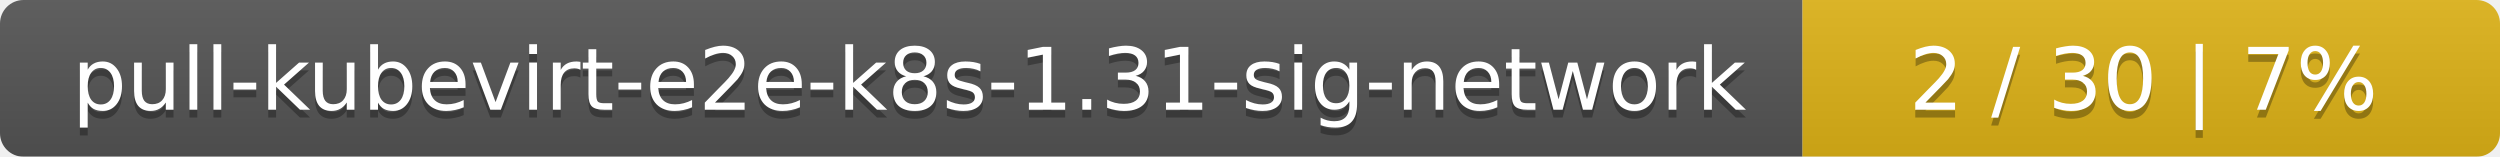
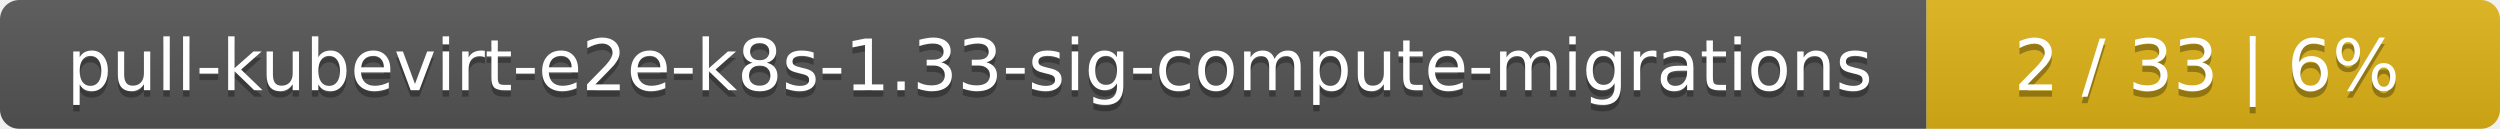
- <svg xmlns="http://www.w3.org/2000/svg" width="319" height="20">
+ <svg xmlns="http://www.w3.org/2000/svg" width="388" height="20">
  <linearGradient id="smooth" x2="0" y2="100%">
    <stop offset="0" stop-color="#bbb" stop-opacity=".1" />
    <stop offset="1" stop-opacity=".1" />
  </linearGradient>
  <mask id="round">
-     <rect width="319" height="20" rx="3" fill="#fff" />
+     <rect width="388" height="20" rx="3" fill="#fff" />
  </mask>
  <g mask="url(#round)">
-     <rect width="230" height="20" fill="#555" />
-     <rect x="230" width="89" height="20" fill="#dfb317" />
-     <rect width="319" height="20" fill="url(#smooth)" />
+     <rect width="299" height="20" fill="#555" />
+     <rect x="299" width="89" height="20" fill="#dfb317" />
+     <rect width="388" height="20" fill="url(#smooth)" />
  </g>
  <g fill="#fff" text-anchor="middle" font-family="DejaVu Sans,Verdana,Geneva,sans-serif" font-size="11">
-     <text x="116" y="15" fill="#010101" fill-opacity=".3">pull-kubevirt-e2e-k8s-1.31-sig-network</text>
-     <text x="116" y="14">pull-kubevirt-e2e-k8s-1.31-sig-network</text>
-     <text x="273.5" y="15" fill="#010101" fill-opacity=".3">2 / 30    |    7%</text>
-     <text x="273.5" y="14">2 / 30    |    7%</text>
+     <text x="150.5" y="15" fill="#010101" fill-opacity=".3">pull-kubevirt-e2e-k8s-1.33-sig-compute-migrations</text>
+     <text x="150.5" y="14">pull-kubevirt-e2e-k8s-1.33-sig-compute-migrations</text>
+     <text x="342.5" y="15" fill="#010101" fill-opacity=".3">2 / 33    |    6%</text>
+     <text x="342.5" y="14">2 / 33    |    6%</text>
  </g>
</svg>
